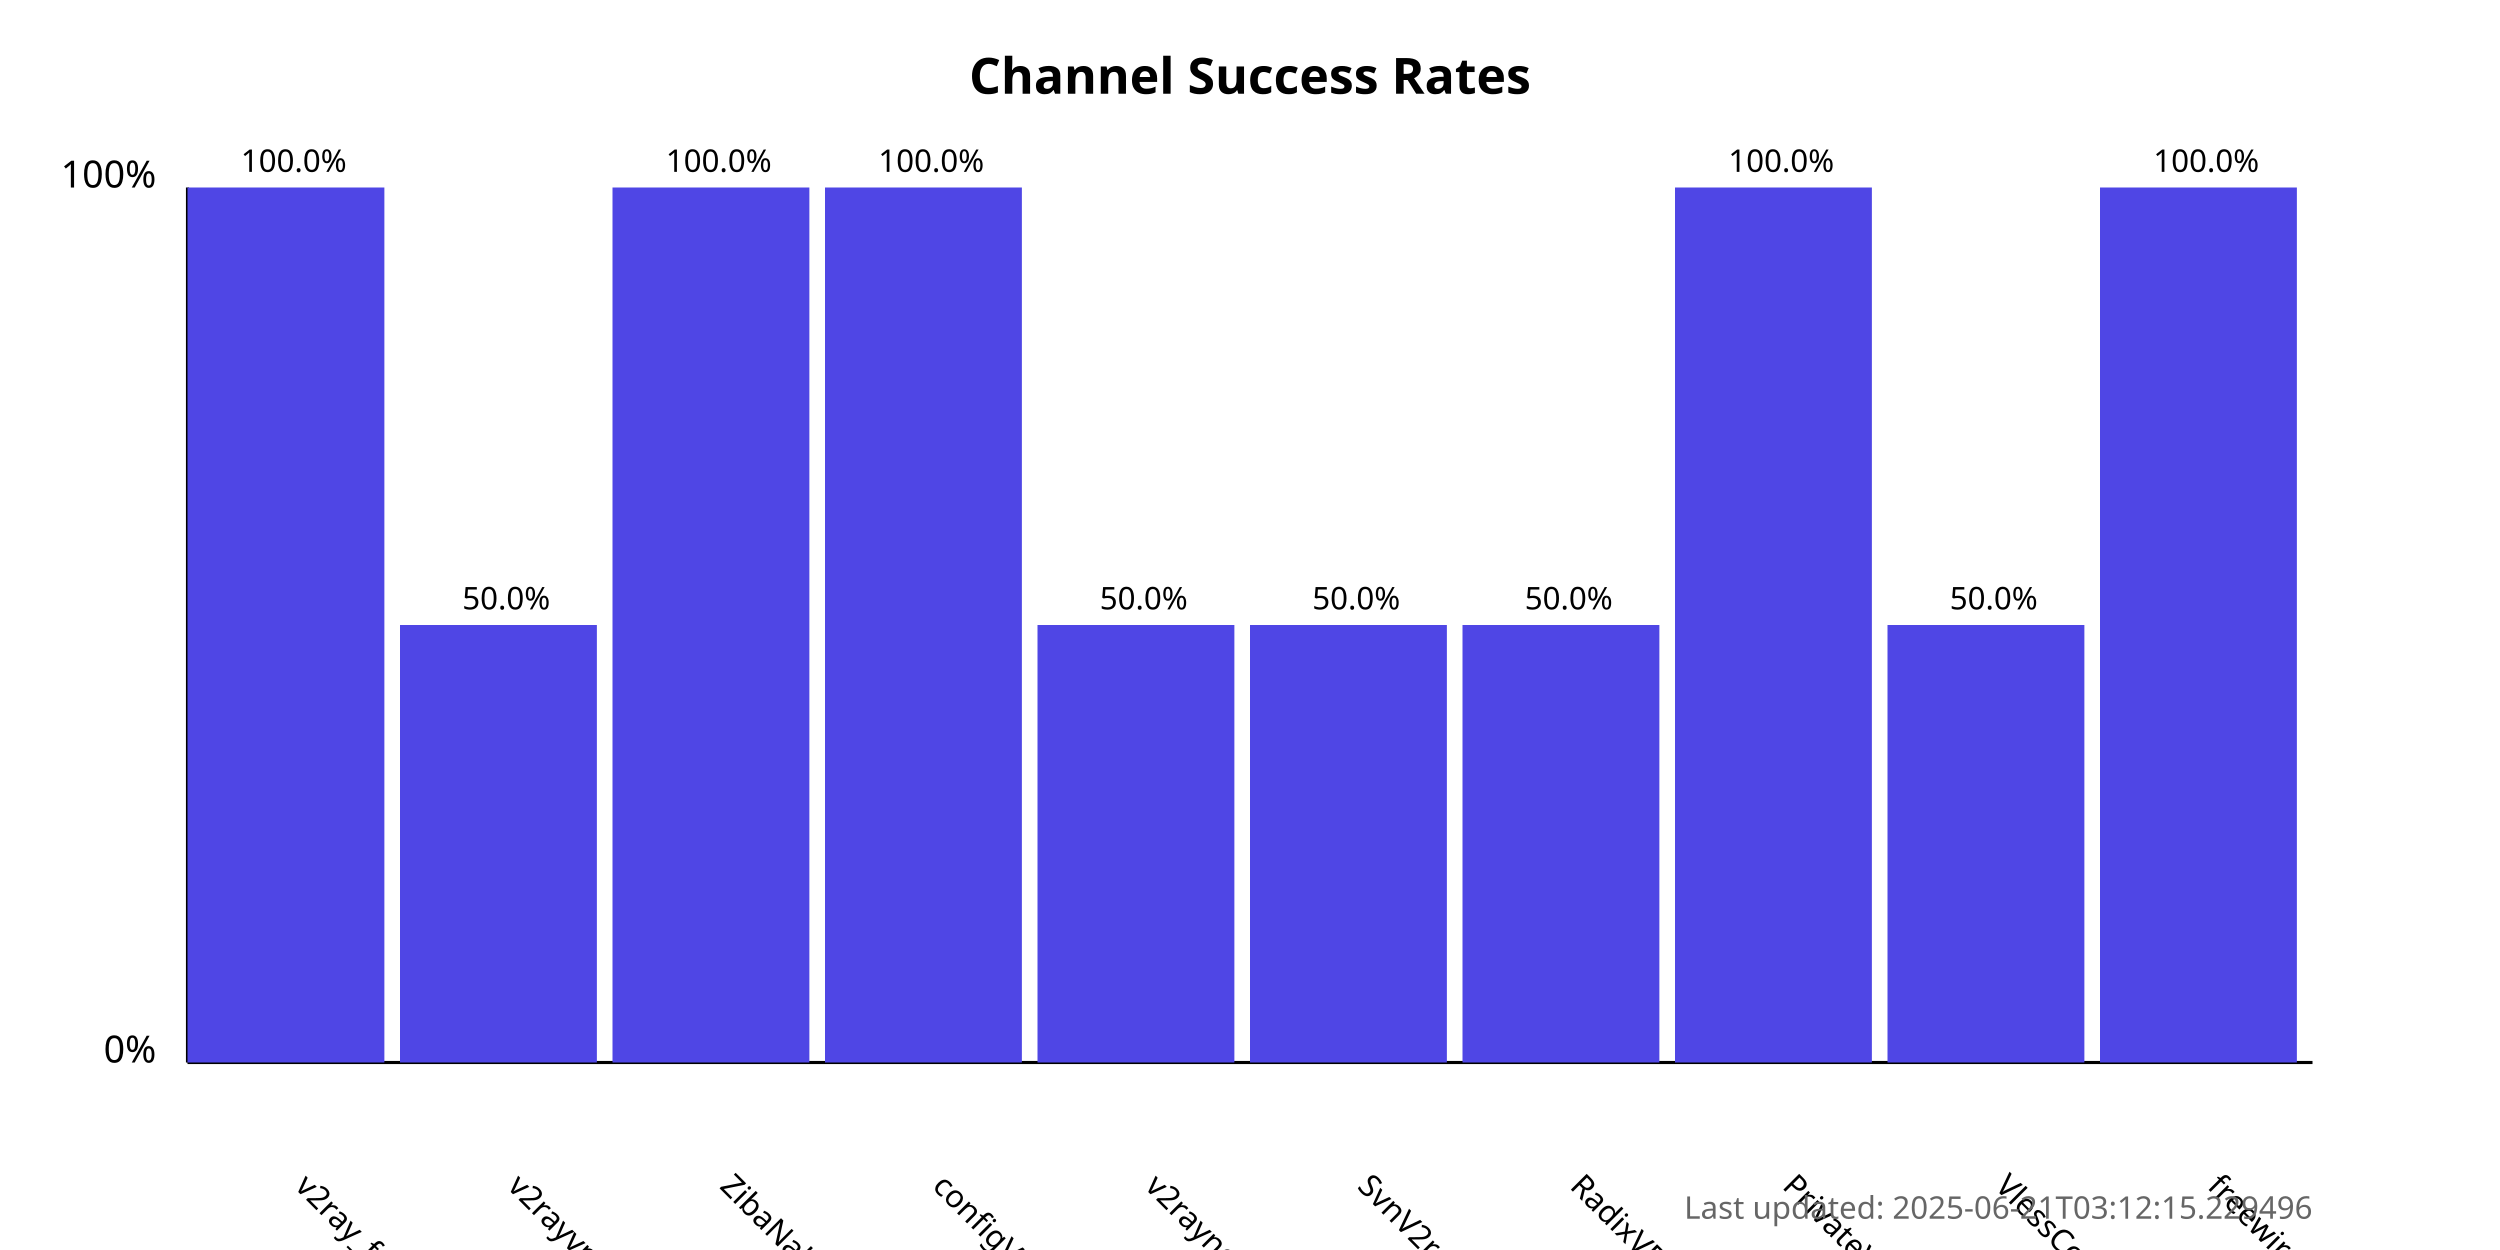
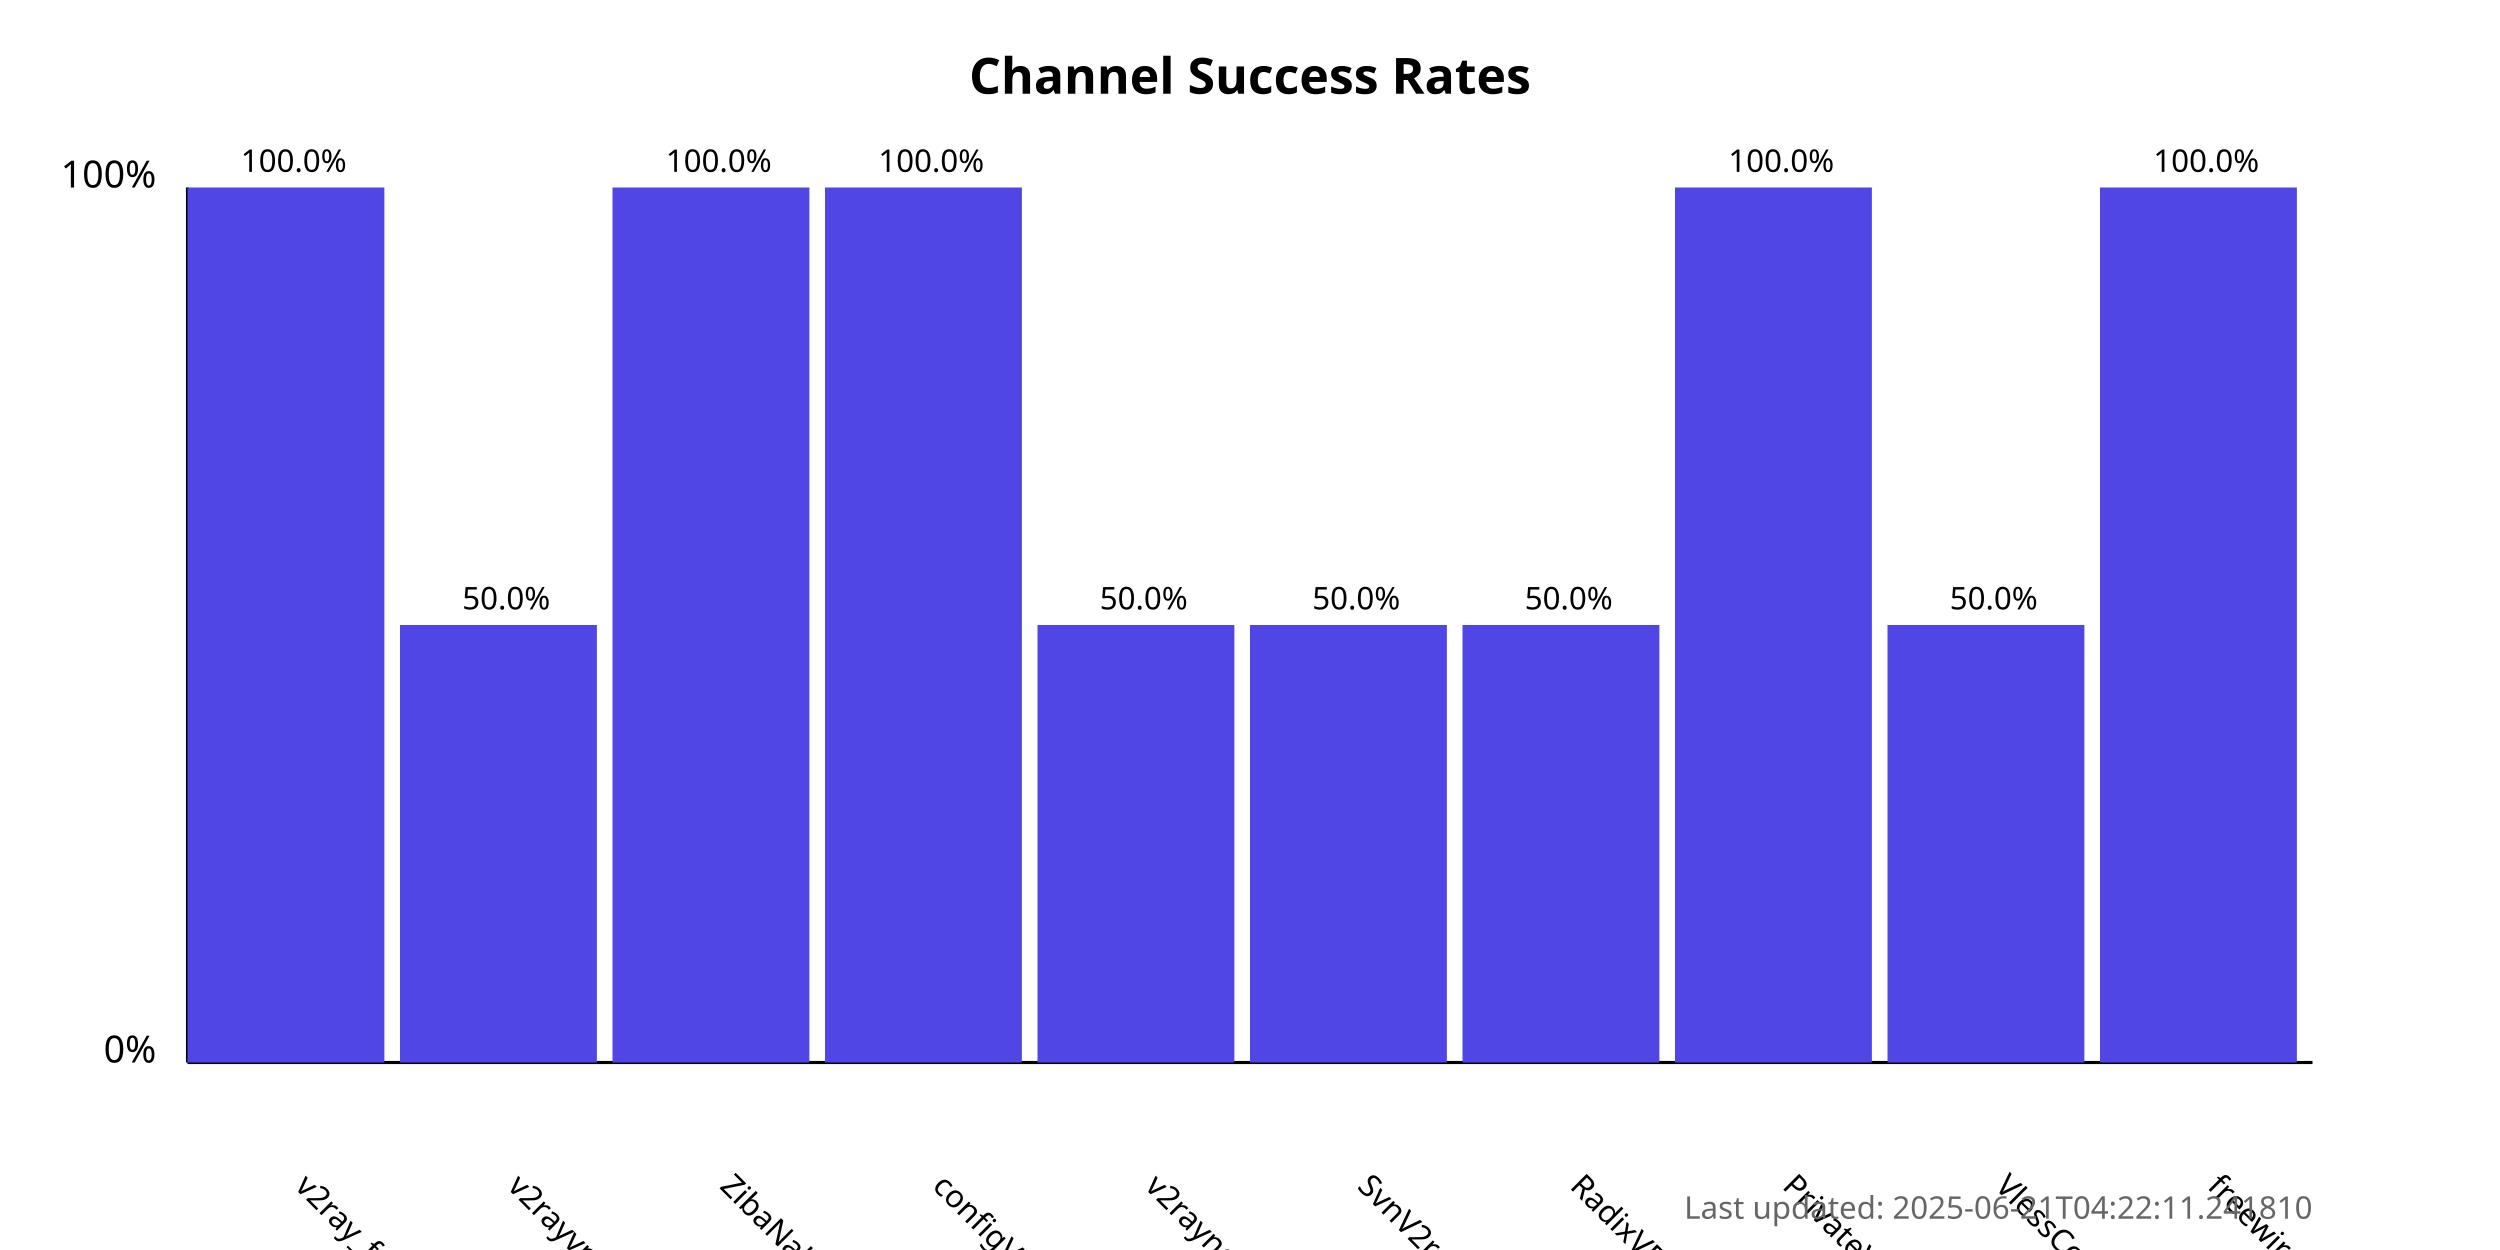
<svg xmlns="http://www.w3.org/2000/svg" width="800" height="400">
  <style>
            .chart-title { font: bold 16px sans-serif; }
            .axis-label { font: 12px sans-serif; }
            .tick-label { font: 10px sans-serif; }
            .bar { fill: #4f46e5; }
            .bar:hover { fill: #6366f1; }
            .timestamp { font: 10px sans-serif; fill: #666; }
        </style>
  <text x="400.0" y="30" text-anchor="middle" class="chart-title">
            Channel Success Rates
        </text>
  <line x1="60" y1="340" x2="60" y2="60" stroke="black" stroke-width="1" />
  <line x1="60" y1="340" x2="740" y2="340" stroke="black" stroke-width="1" />
  <text x="50" y="340" text-anchor="end" class="axis-label">0%</text>
  <text x="50" y="60" text-anchor="end" class="axis-label">100%</text>
  <g>
    <rect x="60" y="60.0" width="63.0" height="280.0" class="bar" />
    <text x="94.0" y="380" transform="rotate(45, 94.0, 380)" text-anchor="start" class="tick-label">
                v2ray_free_conf
            </text>
    <text x="94.0" y="55.0" text-anchor="middle" class="tick-label">
                100.0%
            </text>
  </g>
  <g>
    <rect x="128.0" y="200.0" width="63.0" height="140.0" class="bar" />
    <text x="162.0" y="380" transform="rotate(45, 162.0, 380)" text-anchor="start" class="tick-label">
                v2rayvpno
            </text>
    <text x="162.0" y="195.0" text-anchor="middle" class="tick-label">
                50.0%
            </text>
  </g>
  <g>
    <rect x="196.0" y="60.0" width="63.0" height="280.0" class="bar" />
    <text x="230.0" y="380" transform="rotate(45, 230.0, 380)" text-anchor="start" class="tick-label">
                ZibaNabz
            </text>
    <text x="230.0" y="55.0" text-anchor="middle" class="tick-label">
                100.0%
            </text>
  </g>
  <g>
    <rect x="264.0" y="60.0" width="63.0" height="280.0" class="bar" />
    <text x="298.0" y="380" transform="rotate(45, 298.0, 380)" text-anchor="start" class="tick-label">
                configV2rayForFree
            </text>
    <text x="298.0" y="55.0" text-anchor="middle" class="tick-label">
                100.0%
            </text>
  </g>
  <g>
    <rect x="332.0" y="200.0" width="63.0" height="140.0" class="bar" />
    <text x="366.0" y="380" transform="rotate(45, 366.0, 380)" text-anchor="start" class="tick-label">
                v2rayngvpn
            </text>
    <text x="366.0" y="195.0" text-anchor="middle" class="tick-label">
                50.0%
            </text>
  </g>
  <g>
    <rect x="400.0" y="200.0" width="63.0" height="140.0" class="bar" />
    <text x="434.0" y="380" transform="rotate(45, 434.0, 380)" text-anchor="start" class="tick-label">
                SvnV2ray
            </text>
    <text x="434.0" y="195.0" text-anchor="middle" class="tick-label">
                50.0%
            </text>
  </g>
  <g>
    <rect x="468.0" y="200.0" width="63.0" height="140.0" class="bar" />
    <text x="502.0" y="380" transform="rotate(45, 502.0, 380)" text-anchor="start" class="tick-label">
                RadixVPN
            </text>
    <text x="502.0" y="195.0" text-anchor="middle" class="tick-label">
                50.0%
            </text>
  </g>
  <g>
    <rect x="536.0" y="60.0" width="63.0" height="280.0" class="bar" />
    <text x="570.0" y="380" transform="rotate(45, 570.0, 380)" text-anchor="start" class="tick-label">
                PrivateVPNs
            </text>
    <text x="570.0" y="55.0" text-anchor="middle" class="tick-label">
                100.0%
            </text>
  </g>
  <g>
    <rect x="604.0" y="200.0" width="63.0" height="140.0" class="bar" />
    <text x="638.0" y="380" transform="rotate(45, 638.0, 380)" text-anchor="start" class="tick-label">
                VlessConfig
            </text>
    <text x="638.0" y="195.0" text-anchor="middle" class="tick-label">
                50.0%
            </text>
  </g>
  <g>
    <rect x="672.0" y="60.0" width="63.0" height="280.0" class="bar" />
    <text x="706.0" y="380" transform="rotate(45, 706.0, 380)" text-anchor="start" class="tick-label">
                freewireguard
            </text>
    <text x="706.0" y="55.0" text-anchor="middle" class="tick-label">
                100.0%
            </text>
  </g>
  <text x="740" y="390" text-anchor="end" class="timestamp">
-             Last updated: 2025-06-21T03:12:15.229496
+             Last updated: 2025-06-21T04:22:11.241810
        </text>
</svg>
